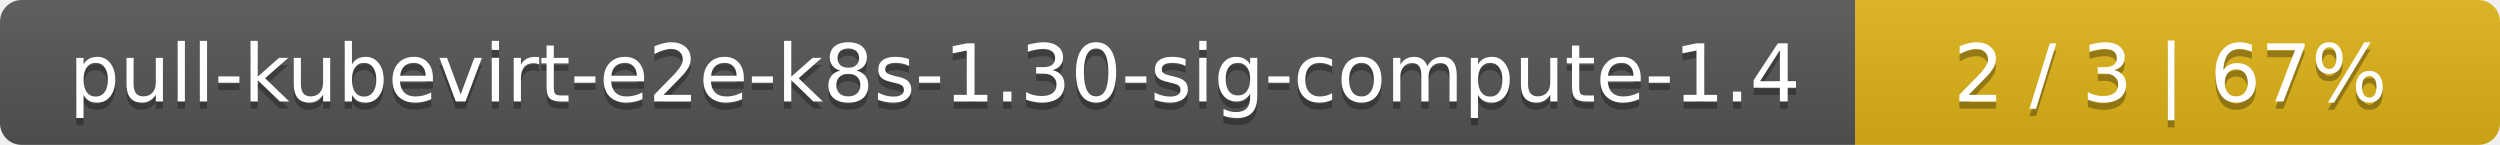
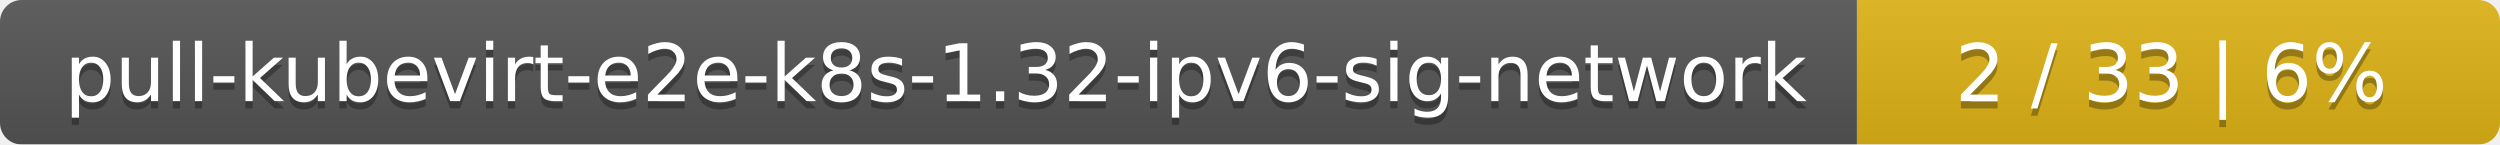
- <svg xmlns="http://www.w3.org/2000/svg" width="345" height="20">
+ <svg xmlns="http://www.w3.org/2000/svg" width="346" height="20">
  <linearGradient id="smooth" x2="0" y2="100%">
    <stop offset="0" stop-color="#bbb" stop-opacity=".1" />
    <stop offset="1" stop-opacity=".1" />
  </linearGradient>
  <mask id="round">
-     <rect width="345" height="20" rx="3" fill="#fff" />
+     <rect width="346" height="20" rx="3" fill="#fff" />
  </mask>
  <g mask="url(#round)">
-     <rect width="256" height="20" fill="#555" />
-     <rect x="256" width="89" height="20" fill="#dfb317" />
-     <rect width="345" height="20" fill="url(#smooth)" />
+     <rect width="257" height="20" fill="#555" />
+     <rect x="257" width="89" height="20" fill="#dfb317" />
+     <rect width="346" height="20" fill="url(#smooth)" />
  </g>
  <g fill="#fff" text-anchor="middle" font-family="DejaVu Sans,Verdana,Geneva,sans-serif" font-size="11">
-     <text x="129" y="15" fill="#010101" fill-opacity=".3">pull-kubevirt-e2e-k8s-1.30-sig-compute-1.4</text>
-     <text x="129" y="14">pull-kubevirt-e2e-k8s-1.30-sig-compute-1.4</text>
-     <text x="299.5" y="15" fill="#010101" fill-opacity=".3">2 / 3    |    67%</text>
-     <text x="299.5" y="14">2 / 3    |    67%</text>
+     <text x="129.5" y="15" fill="#010101" fill-opacity=".3">pull-kubevirt-e2e-k8s-1.32-ipv6-sig-network</text>
+     <text x="129.5" y="14">pull-kubevirt-e2e-k8s-1.32-ipv6-sig-network</text>
+     <text x="300.5" y="15" fill="#010101" fill-opacity=".3">2 / 33    |    6%</text>
+     <text x="300.5" y="14">2 / 33    |    6%</text>
  </g>
</svg>
